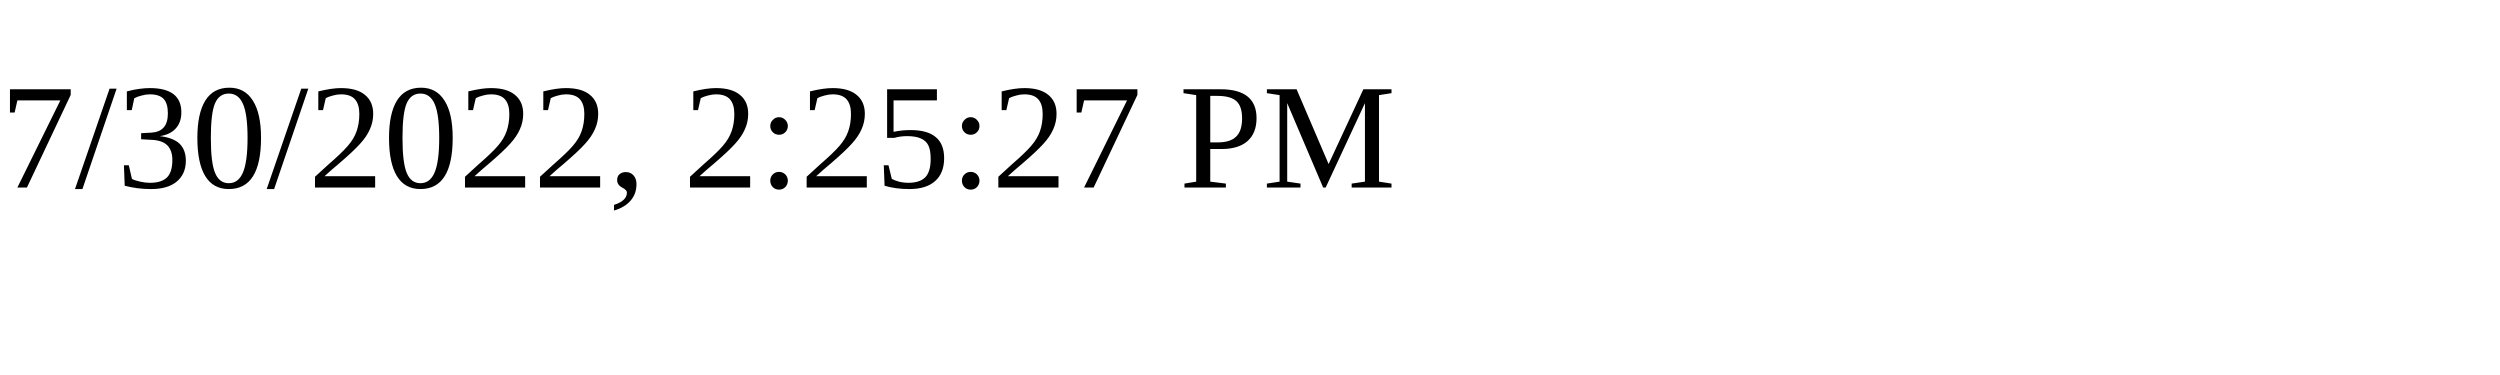
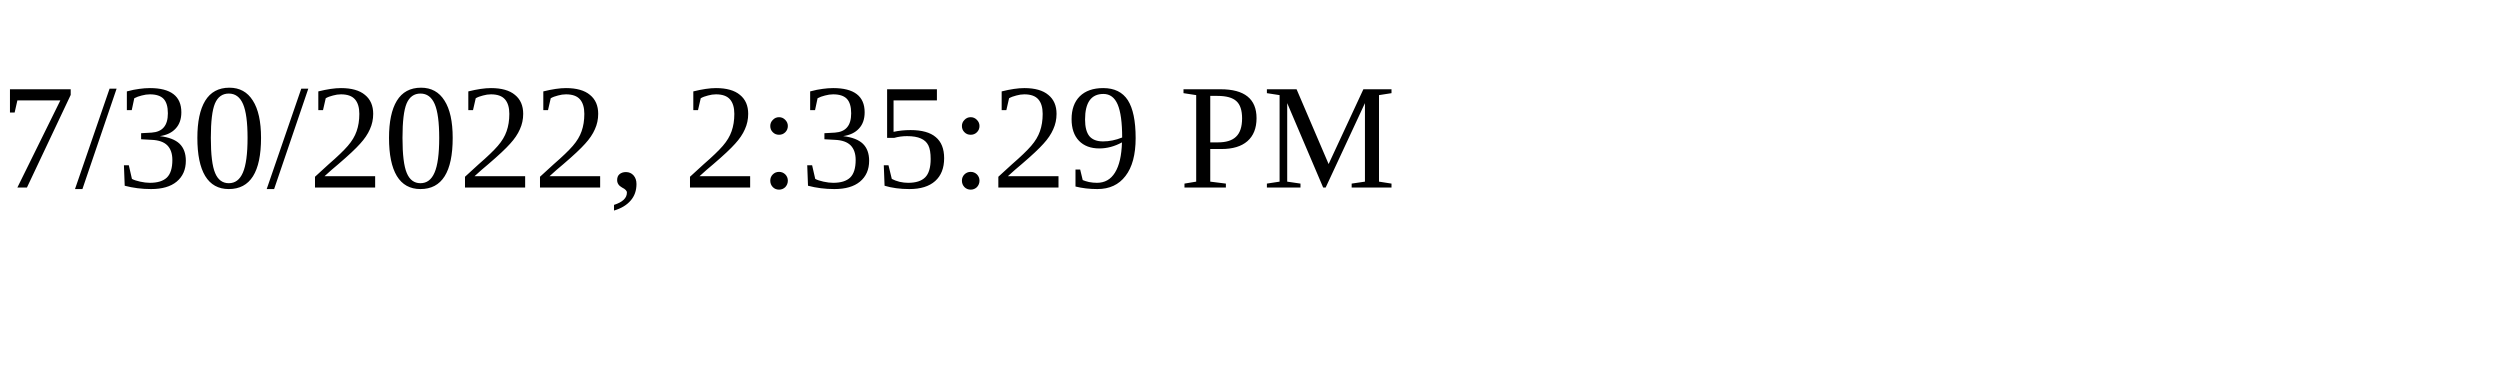
<svg xmlns="http://www.w3.org/2000/svg" height="30" width="200">
-   <text x="0" y="15">7/30/2022, 2:25:27 PM</text>
+   <text x="0" y="15">7/30/2022, 2:35:29 PM</text>
</svg>
